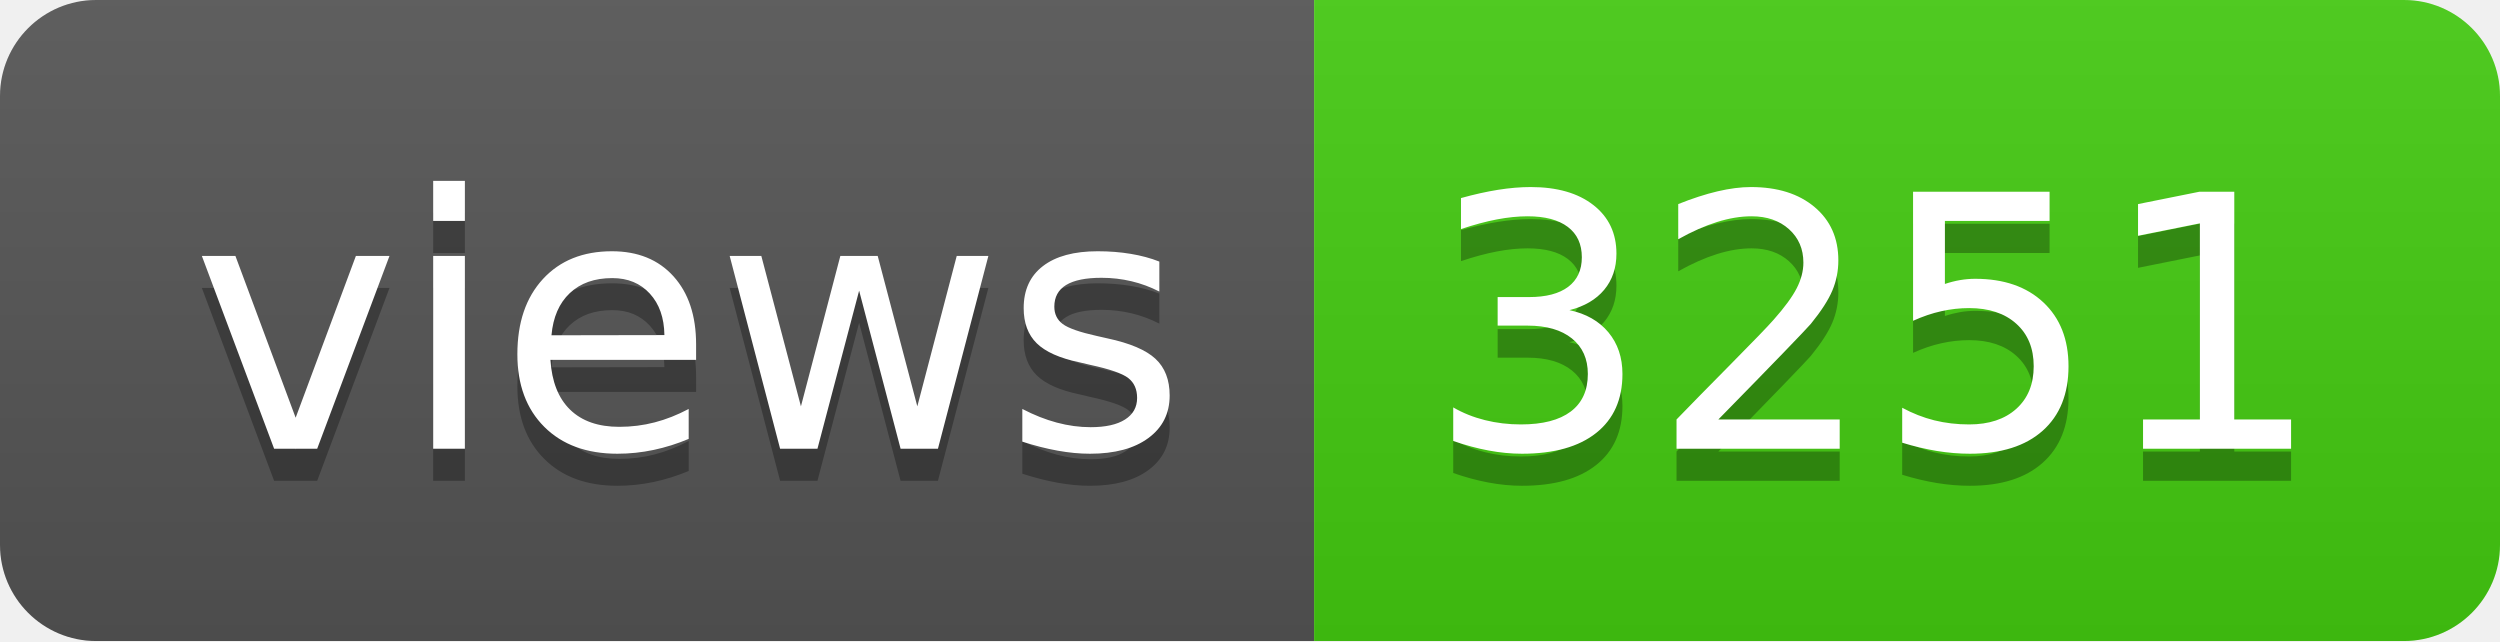
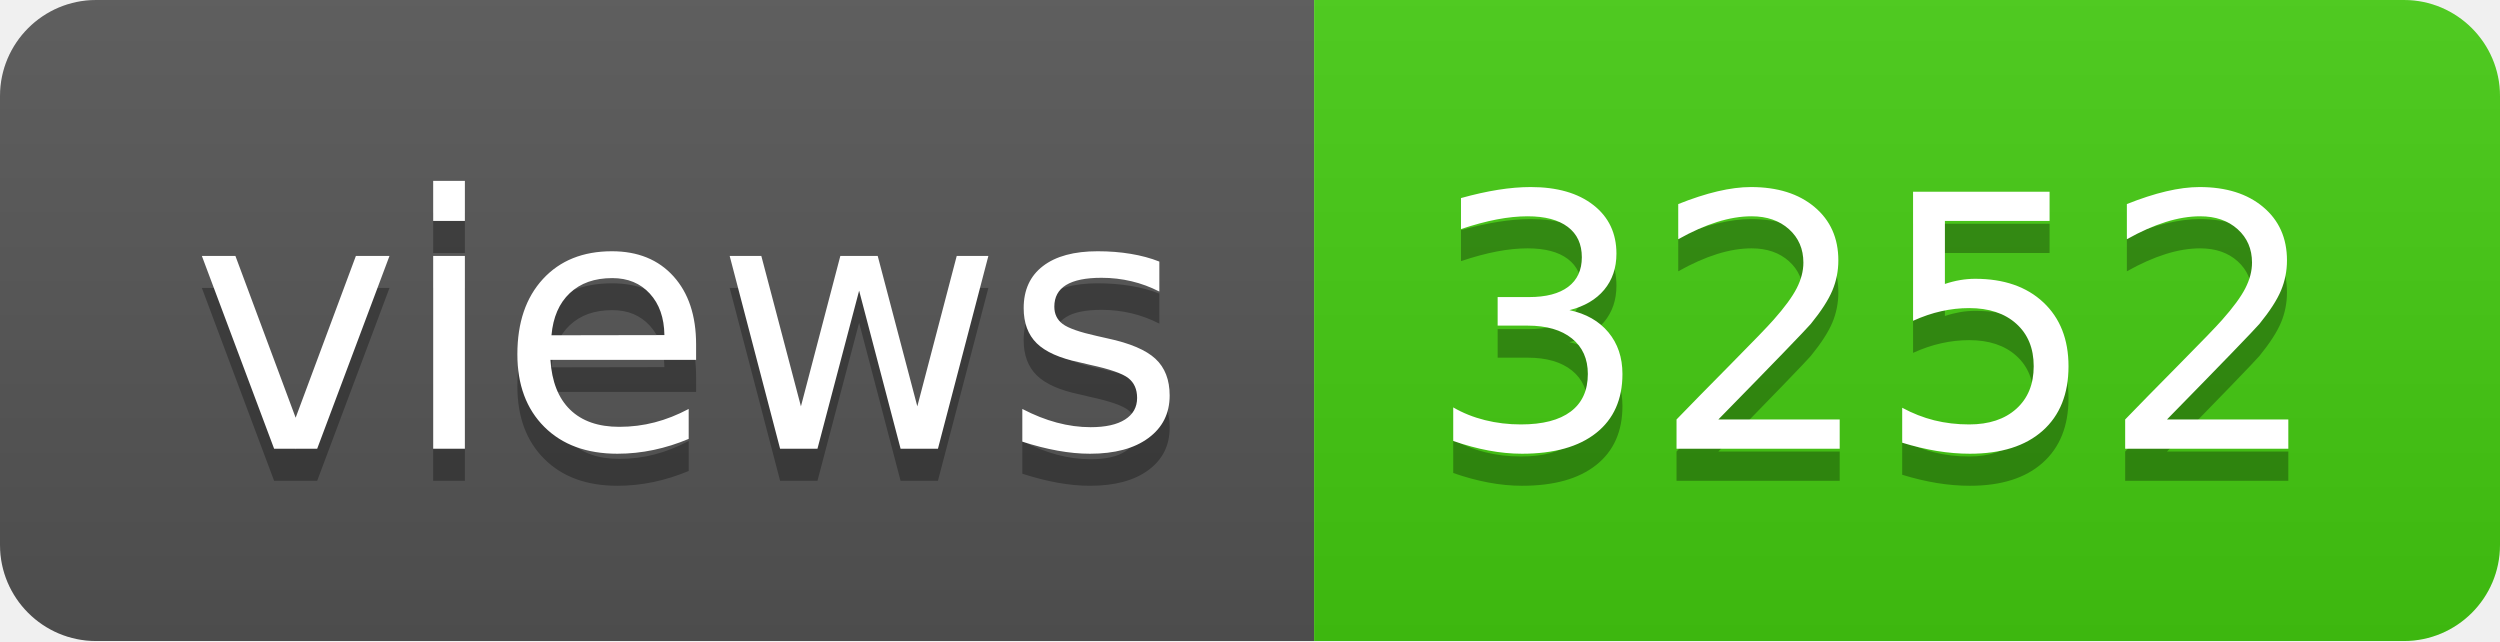
- <svg xmlns="http://www.w3.org/2000/svg" width="78" height="20" role="img" aria-label="views: 3251">
+ <svg xmlns="http://www.w3.org/2000/svg" width="78" height="20" role="img" aria-label="views: 3252">
  <linearGradient id="s" x2="0" y2="100%">
    <stop offset="0" stop-color="#bbb" stop-opacity=".1" />
    <stop offset="1" stop-opacity=".1" />
  </linearGradient>
  <clipPath id="r">
    <rect width="78" height="20" rx="3" fill="#fff" />
  </clipPath>
  <g clip-path="url(#r)">
    <rect width="41" height="20" fill="#555" />
    <rect x="41" width="37" height="20" fill="#4c1" />
    <rect width="78" height="20" fill="url(#s)" />
  </g>
  <g fill="#fff" text-anchor="middle" font-family="Verdana,Geneva,DejaVu Sans,sans-serif" text-rendering="geometricPrecision" font-size="110">
    <text aria-hidden="true" x="215" y="150" fill="#010101" fill-opacity=".3" transform="scale(.1)" textLength="310">views</text>
    <text x="215" y="140" transform="scale(.1)" fill="#fff" textLength="310">views</text>
-     <text aria-hidden="true" x="585" y="150" fill="#010101" fill-opacity=".3" transform="scale(.1)" textLength="270">3251</text>
-     <text x="585" y="140" transform="scale(.1)" fill="#fff" textLength="270">3251</text>
+     <text aria-hidden="true" x="585" y="150" fill="#010101" fill-opacity=".3" transform="scale(.1)" textLength="270">3252</text>
+     <text x="585" y="140" transform="scale(.1)" fill="#fff" textLength="270">3252</text>
  </g>
</svg>
